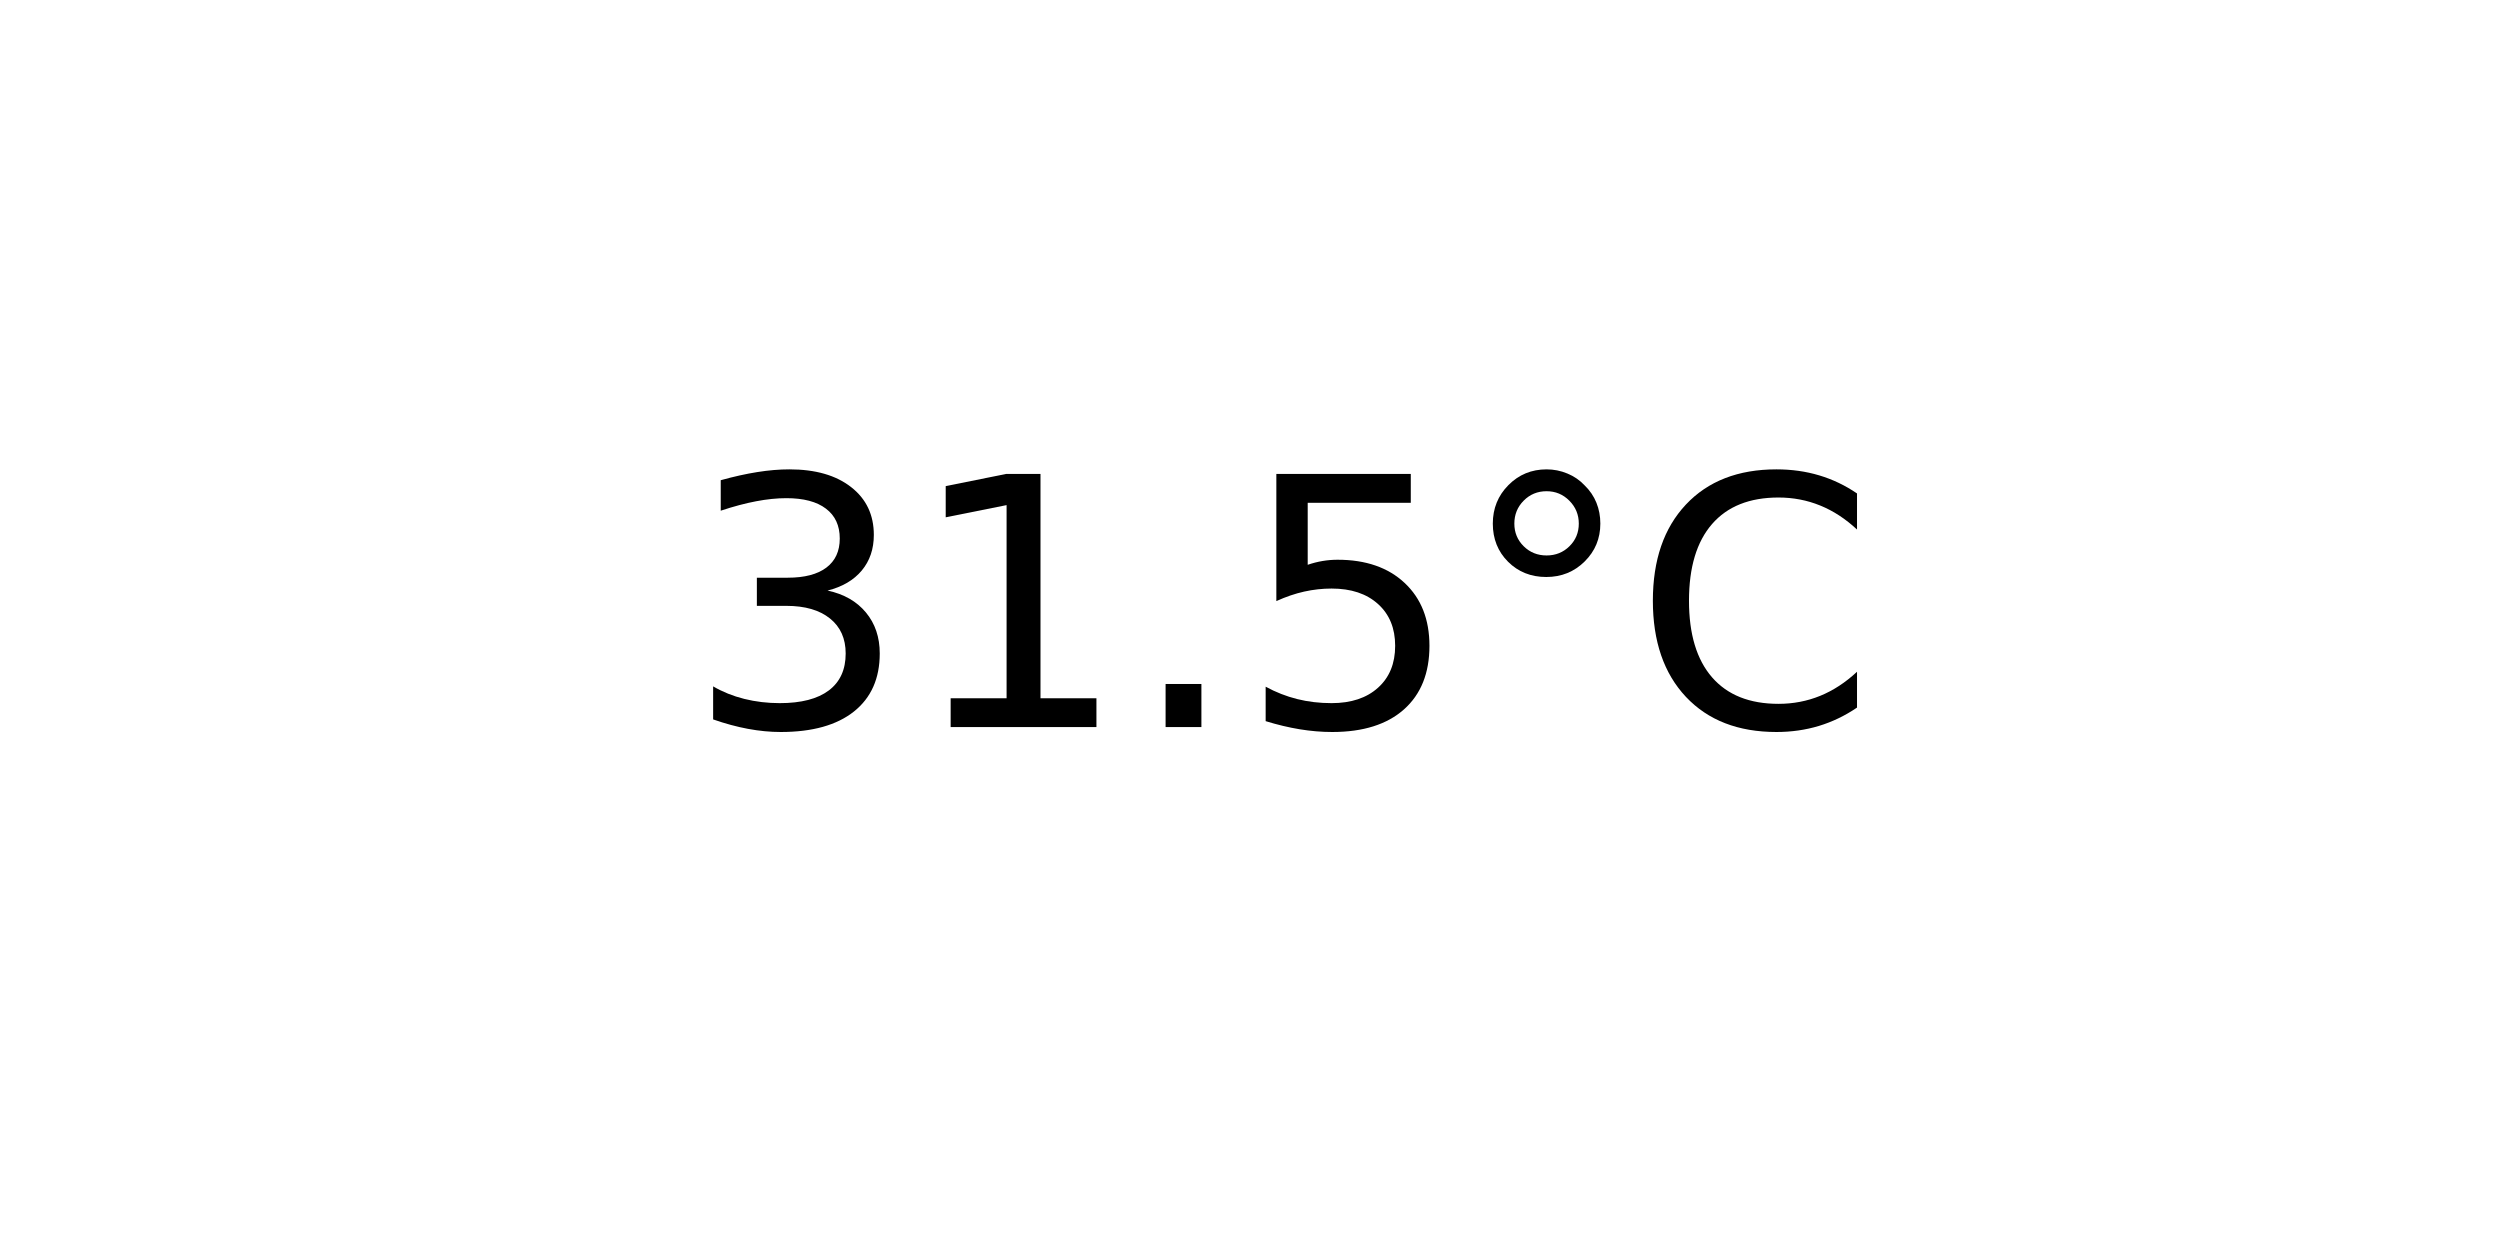
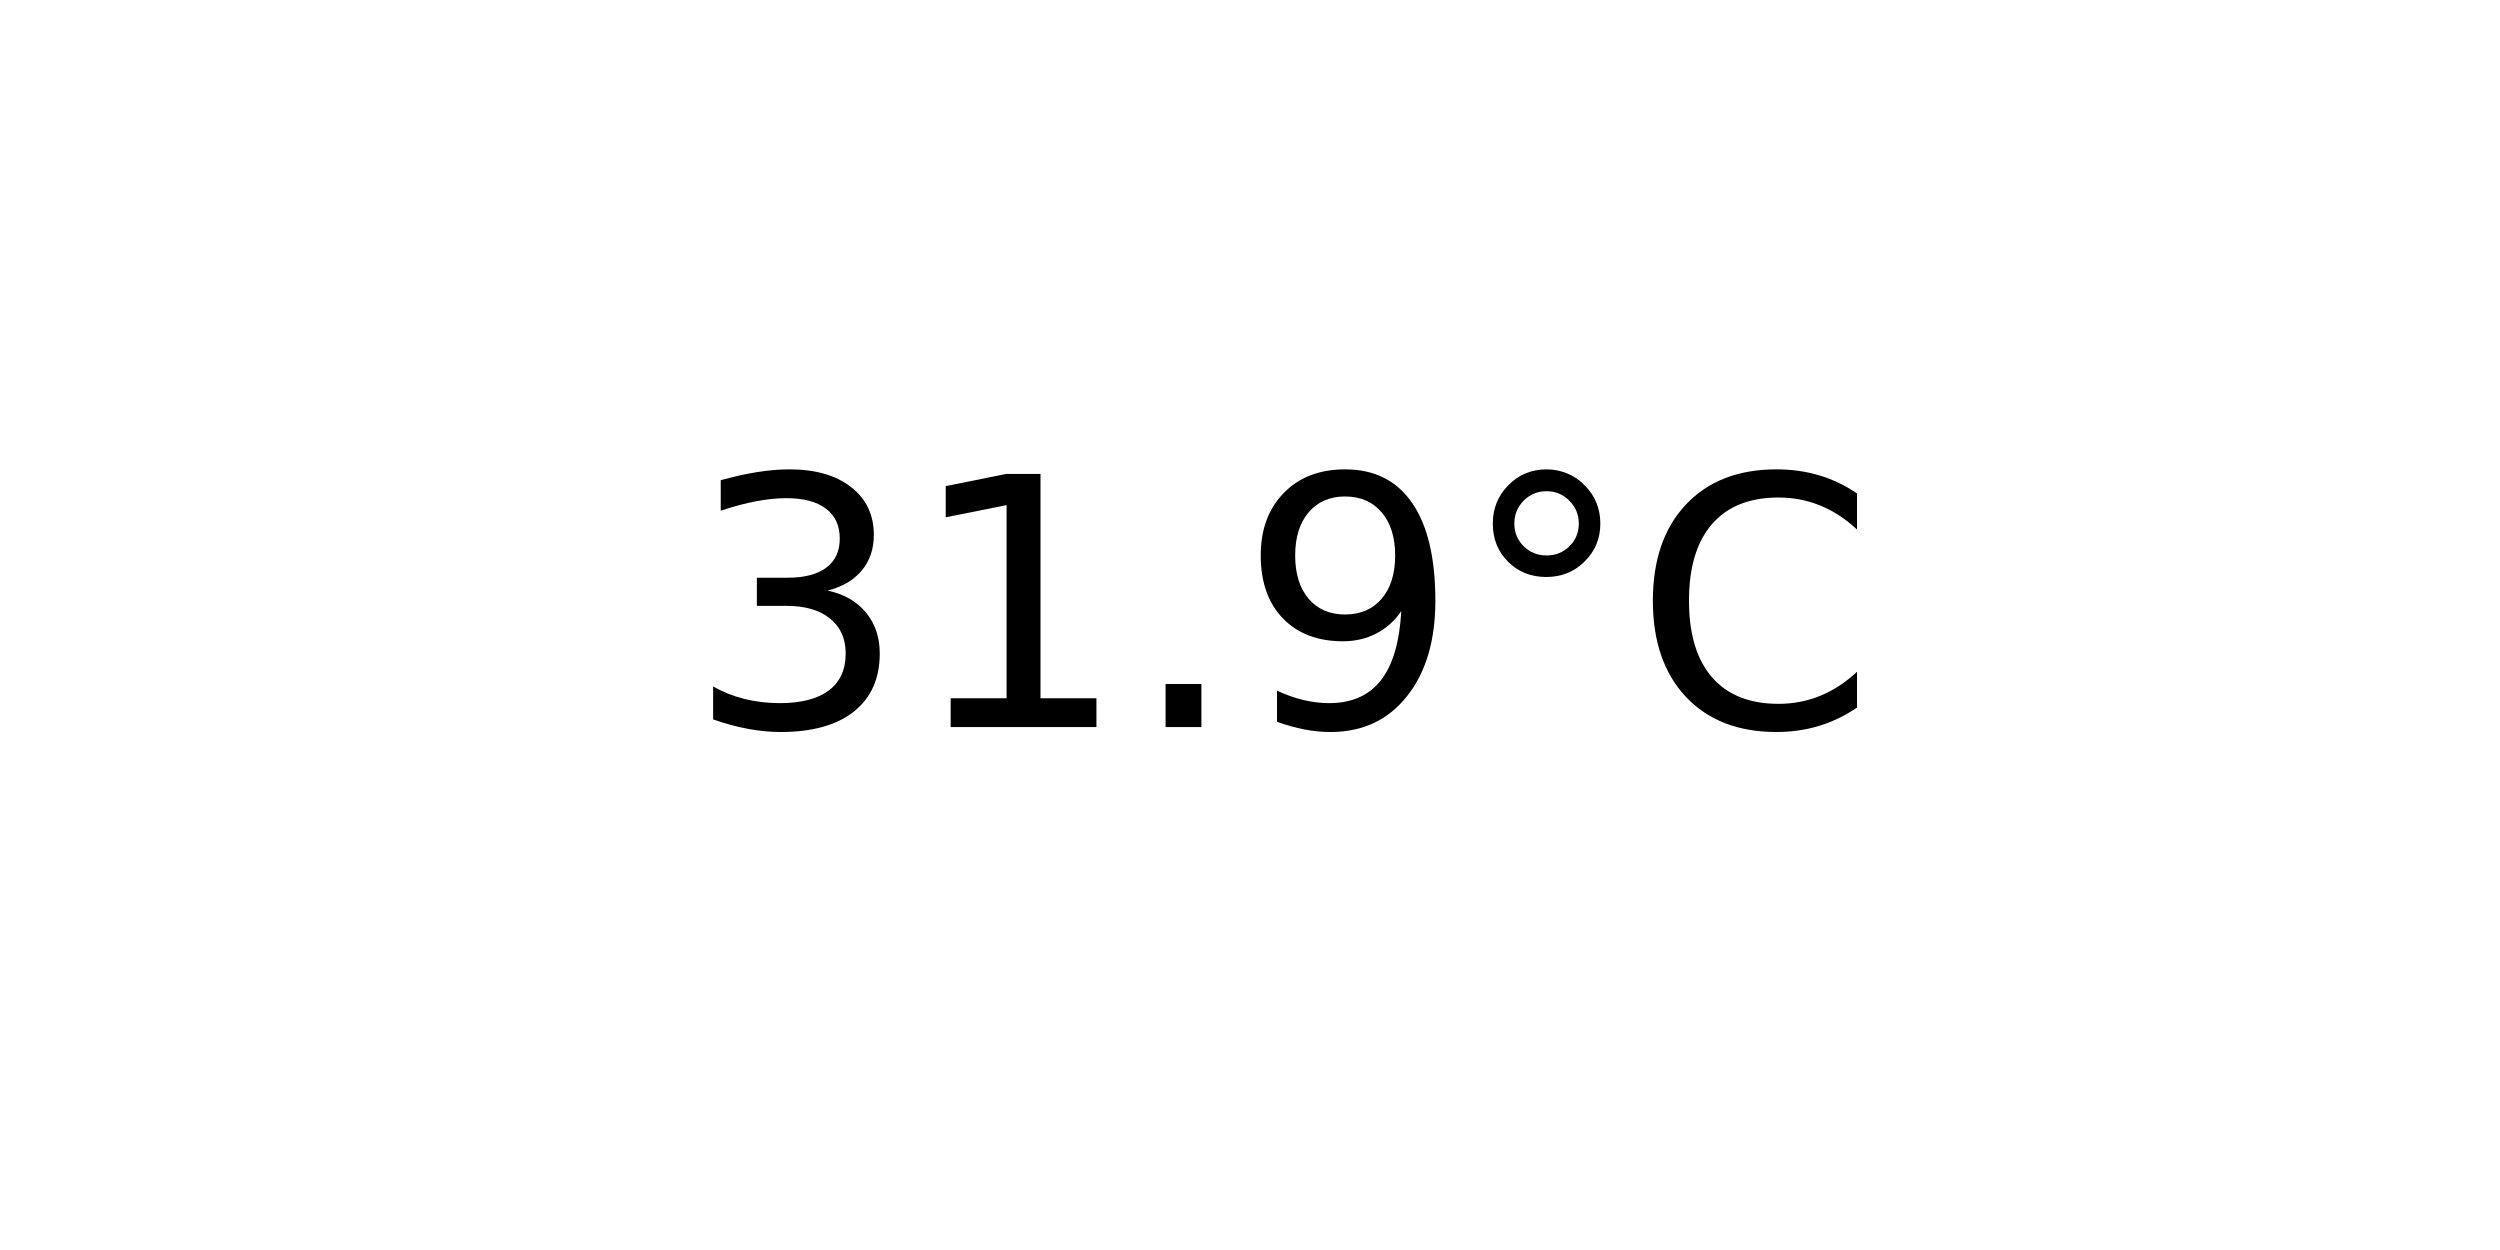
<svg xmlns="http://www.w3.org/2000/svg" xmlns:xlink="http://www.w3.org/1999/xlink" width="72pt" height="36pt" viewBox="0 0 72 36" version="1.1">
  <defs>
    <style type="text/css">*{stroke-linejoin: round; stroke-linecap: butt}</style>
  </defs>
  <g id="figure_1">
    <g id="axes_1">
      <g id="text_1">
        <g transform="translate(19.77578 20.93937) scale(0.1 -0.1)">
          <defs>
            <path id="DejaVuSans-33" d="M 2597 2516  Q 3050 2419 3304 2112  Q 3559 1806 3559 1356  Q 3559 666 3084 287  Q 2609 -91 1734 -91  Q 1441 -91 1130 -33  Q 819 25 488 141  L 488 750  Q 750 597 1062 519  Q 1375 441 1716 441  Q 2309 441 2620 675  Q 2931 909 2931 1356  Q 2931 1769 2642 2001  Q 2353 2234 1838 2234  L 1294 2234  L 1294 2753  L 1863 2753  Q 2328 2753 2575 2939  Q 2822 3125 2822 3475  Q 2822 3834 2567 4026  Q 2313 4219 1838 4219  Q 1578 4219 1281 4162  Q 984 4106 628 3988  L 628 4550  Q 988 4650 1302 4700  Q 1616 4750 1894 4750  Q 2613 4750 3031 4423  Q 3450 4097 3450 3541  Q 3450 3153 3228 2886  Q 3006 2619 2597 2516  z " transform="scale(0.015625)" />
            <path id="DejaVuSans-31" d="M 794 531  L 1825 531  L 1825 4091  L 703 3866  L 703 4441  L 1819 4666  L 2450 4666  L 2450 531  L 3481 531  L 3481 0  L 794 0  L 794 531  z " transform="scale(0.015625)" />
            <path id="DejaVuSans-2e" d="M 684 794  L 1344 794  L 1344 0  L 684 0  L 684 794  z " transform="scale(0.015625)" />
-             <path id="DejaVuSans-35" d="M 691 4666  L 3169 4666  L 3169 4134  L 1269 4134  L 1269 2991  Q 1406 3038 1543 3061  Q 1681 3084 1819 3084  Q 2600 3084 3056 2656  Q 3513 2228 3513 1497  Q 3513 744 3044 326  Q 2575 -91 1722 -91  Q 1428 -91 1123 -41  Q 819 9 494 109  L 494 744  Q 775 591 1075 516  Q 1375 441 1709 441  Q 2250 441 2565 725  Q 2881 1009 2881 1497  Q 2881 1984 2565 2268  Q 2250 2553 1709 2553  Q 1456 2553 1204 2497  Q 953 2441 691 2322  L 691 4666  z " transform="scale(0.015625)" />
+             <path id="DejaVuSans-39" d="M 703 97  L 703 672  Q 941 559 1184 500  Q 1428 441 1663 441  Q 2288 441 2617 861  Q 2947 1281 2994 2138  Q 2813 1869 2534 1725  Q 2256 1581 1919 1581  Q 1219 1581 811 2004  Q 403 2428 403 3163  Q 403 3881 828 4315  Q 1253 4750 1959 4750  Q 2769 4750 3195 4129  Q 3622 3509 3622 2328  Q 3622 1225 3098 567  Q 2575 -91 1691 -91  Q 1453 -91 1209 -44  Q 966 3 703 97  z M 1959 2075  Q 2384 2075 2632 2365  Q 2881 2656 2881 3163  Q 2881 3666 2632 3958  Q 2384 4250 1959 4250  Q 1534 4250 1286 3958  Q 1038 3666 1038 3163  Q 1038 2656 1286 2365  Q 1534 2075 1959 2075  z " transform="scale(0.015625)" />
            <path id="DejaVuSans-b0" d="M 1600 4347  Q 1350 4347 1178 4173  Q 1006 4000 1006 3750  Q 1006 3503 1178 3333  Q 1350 3163 1600 3163  Q 1850 3163 2022 3333  Q 2194 3503 2194 3750  Q 2194 3997 2020 4172  Q 1847 4347 1600 4347  z M 1600 4750  Q 1800 4750 1984 4673  Q 2169 4597 2303 4453  Q 2447 4313 2519 4134  Q 2591 3956 2591 3750  Q 2591 3338 2302 3052  Q 2013 2766 1594 2766  Q 1172 2766 890 3047  Q 609 3328 609 3750  Q 609 4169 896 4459  Q 1184 4750 1600 4750  z " transform="scale(0.015625)" />
            <path id="DejaVuSans-43" d="M 4122 4306  L 4122 3641  Q 3803 3938 3442 4084  Q 3081 4231 2675 4231  Q 1875 4231 1450 3742  Q 1025 3253 1025 2328  Q 1025 1406 1450 917  Q 1875 428 2675 428  Q 3081 428 3442 575  Q 3803 722 4122 1019  L 4122 359  Q 3791 134 3420 21  Q 3050 -91 2638 -91  Q 1578 -91 968 557  Q 359 1206 359 2328  Q 359 3453 968 4101  Q 1578 4750 2638 4750  Q 3056 4750 3426 4639  Q 3797 4528 4122 4306  z " transform="scale(0.015625)" />
          </defs>
          <use xlink:href="#DejaVuSans-33" />
          <use xlink:href="#DejaVuSans-31" x="63.623" />
          <use xlink:href="#DejaVuSans-2e" x="127.246" />
-           <use xlink:href="#DejaVuSans-35" x="159.033" />
+           <use xlink:href="#DejaVuSans-39" x="159.033" />
          <use xlink:href="#DejaVuSans-b0" x="222.656" />
          <use xlink:href="#DejaVuSans-43" x="272.656" />
        </g>
      </g>
    </g>
  </g>
</svg>
